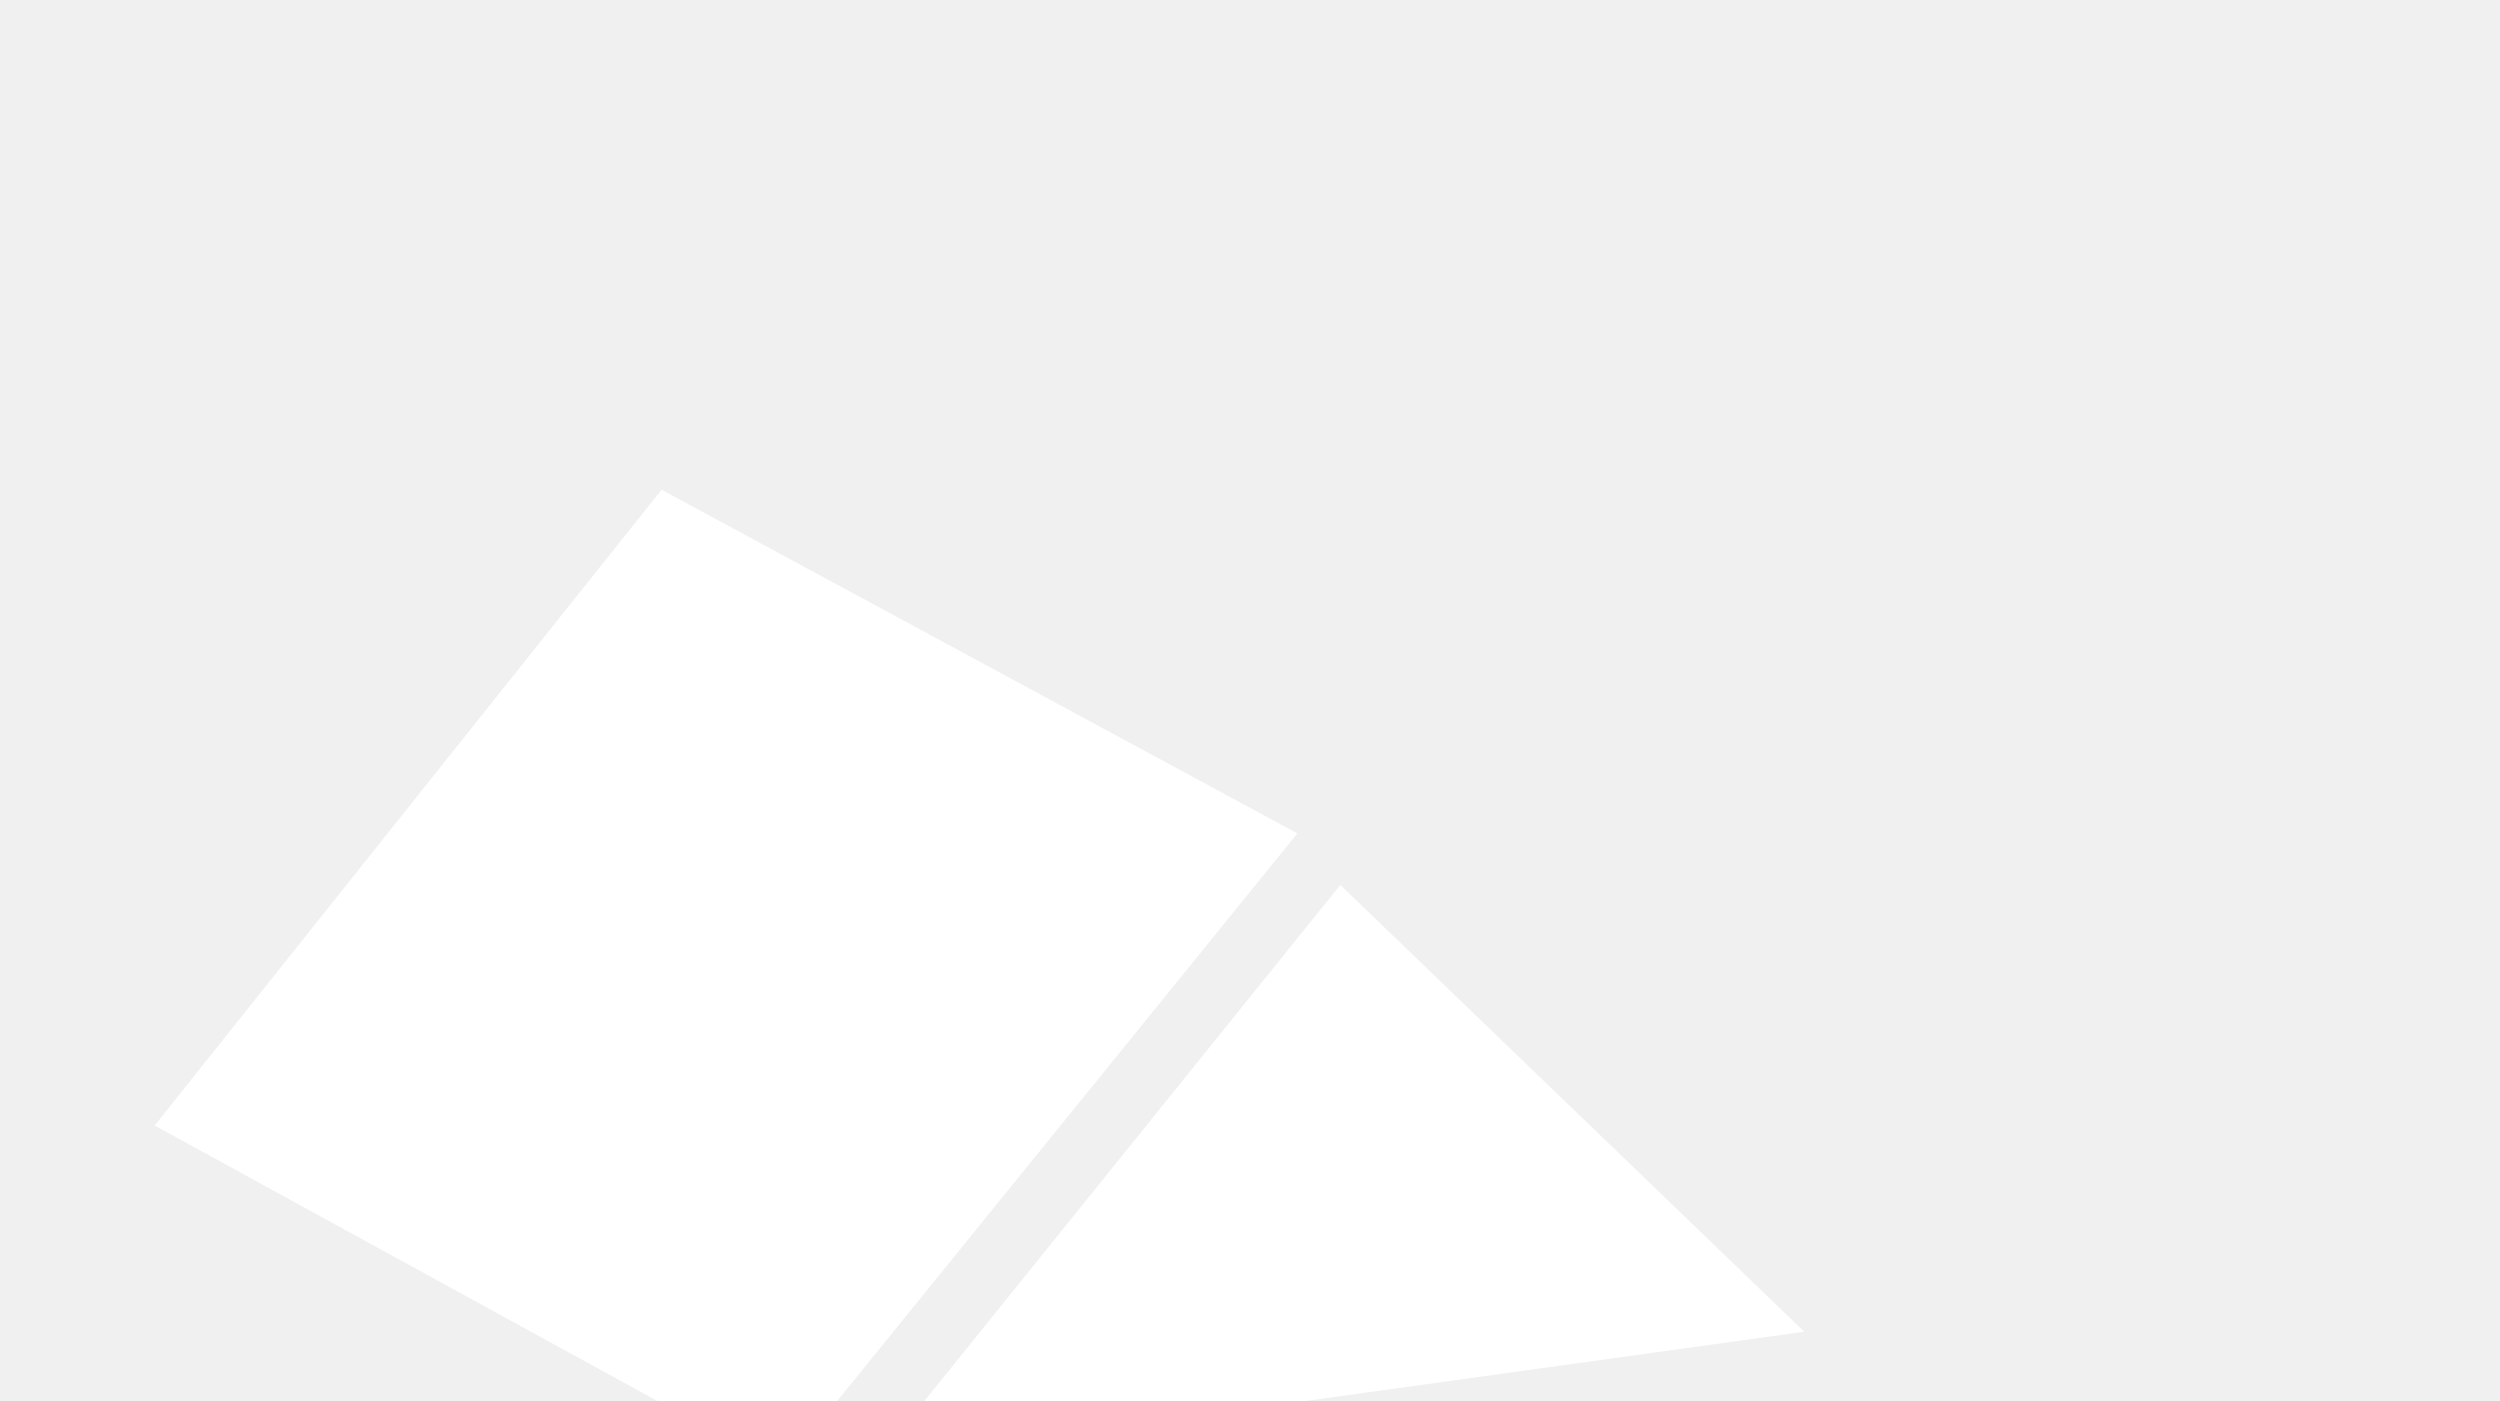
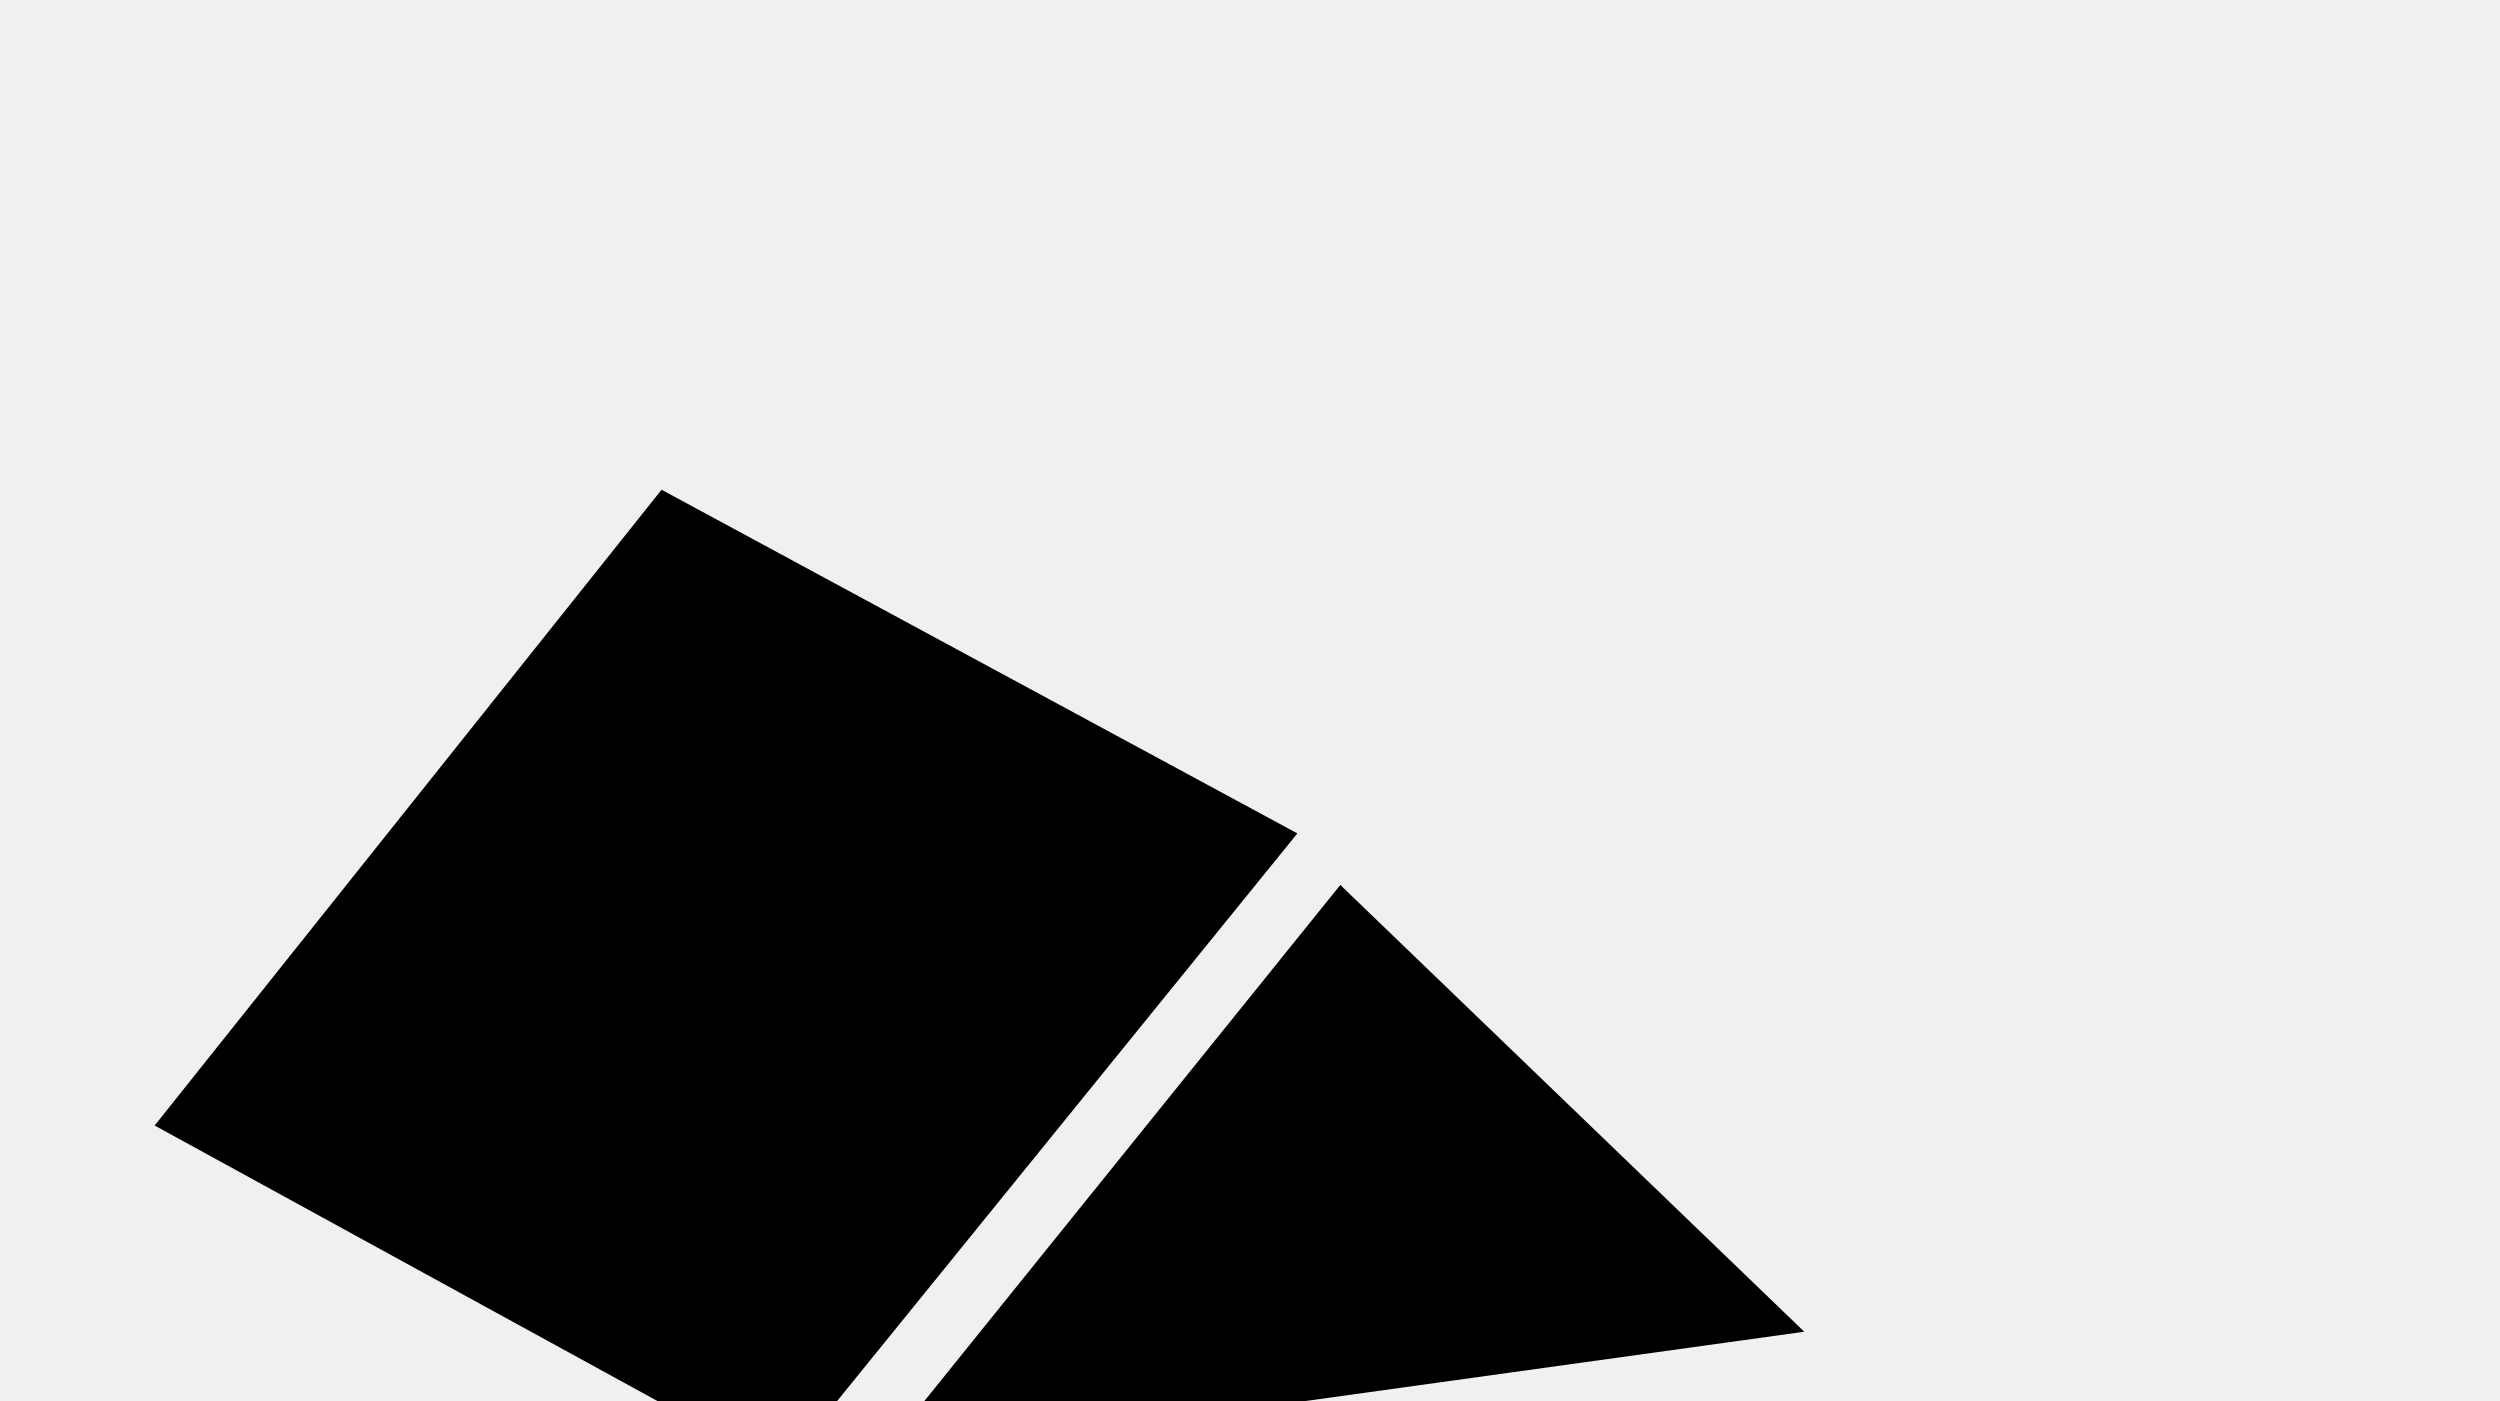
<svg xmlns="http://www.w3.org/2000/svg" id="Layer_2" viewbox="0 0 36 24">
-   <path d="M27.5 22l-3.3-5.5h6.7zM15.6 10.3l5.4 5.2L10.2 17zm-6.5 6.8l6-7.4-7.4-4-5.9 7.4z" fill="#fff">
+   <path d="M27.5 22l-3.3-5.5h6.7zM15.6 10.3l5.4 5.2L10.2 17zm-6.5 6.8l6-7.4-7.4-4-5.9 7.4z">
 </path>
</svg>
